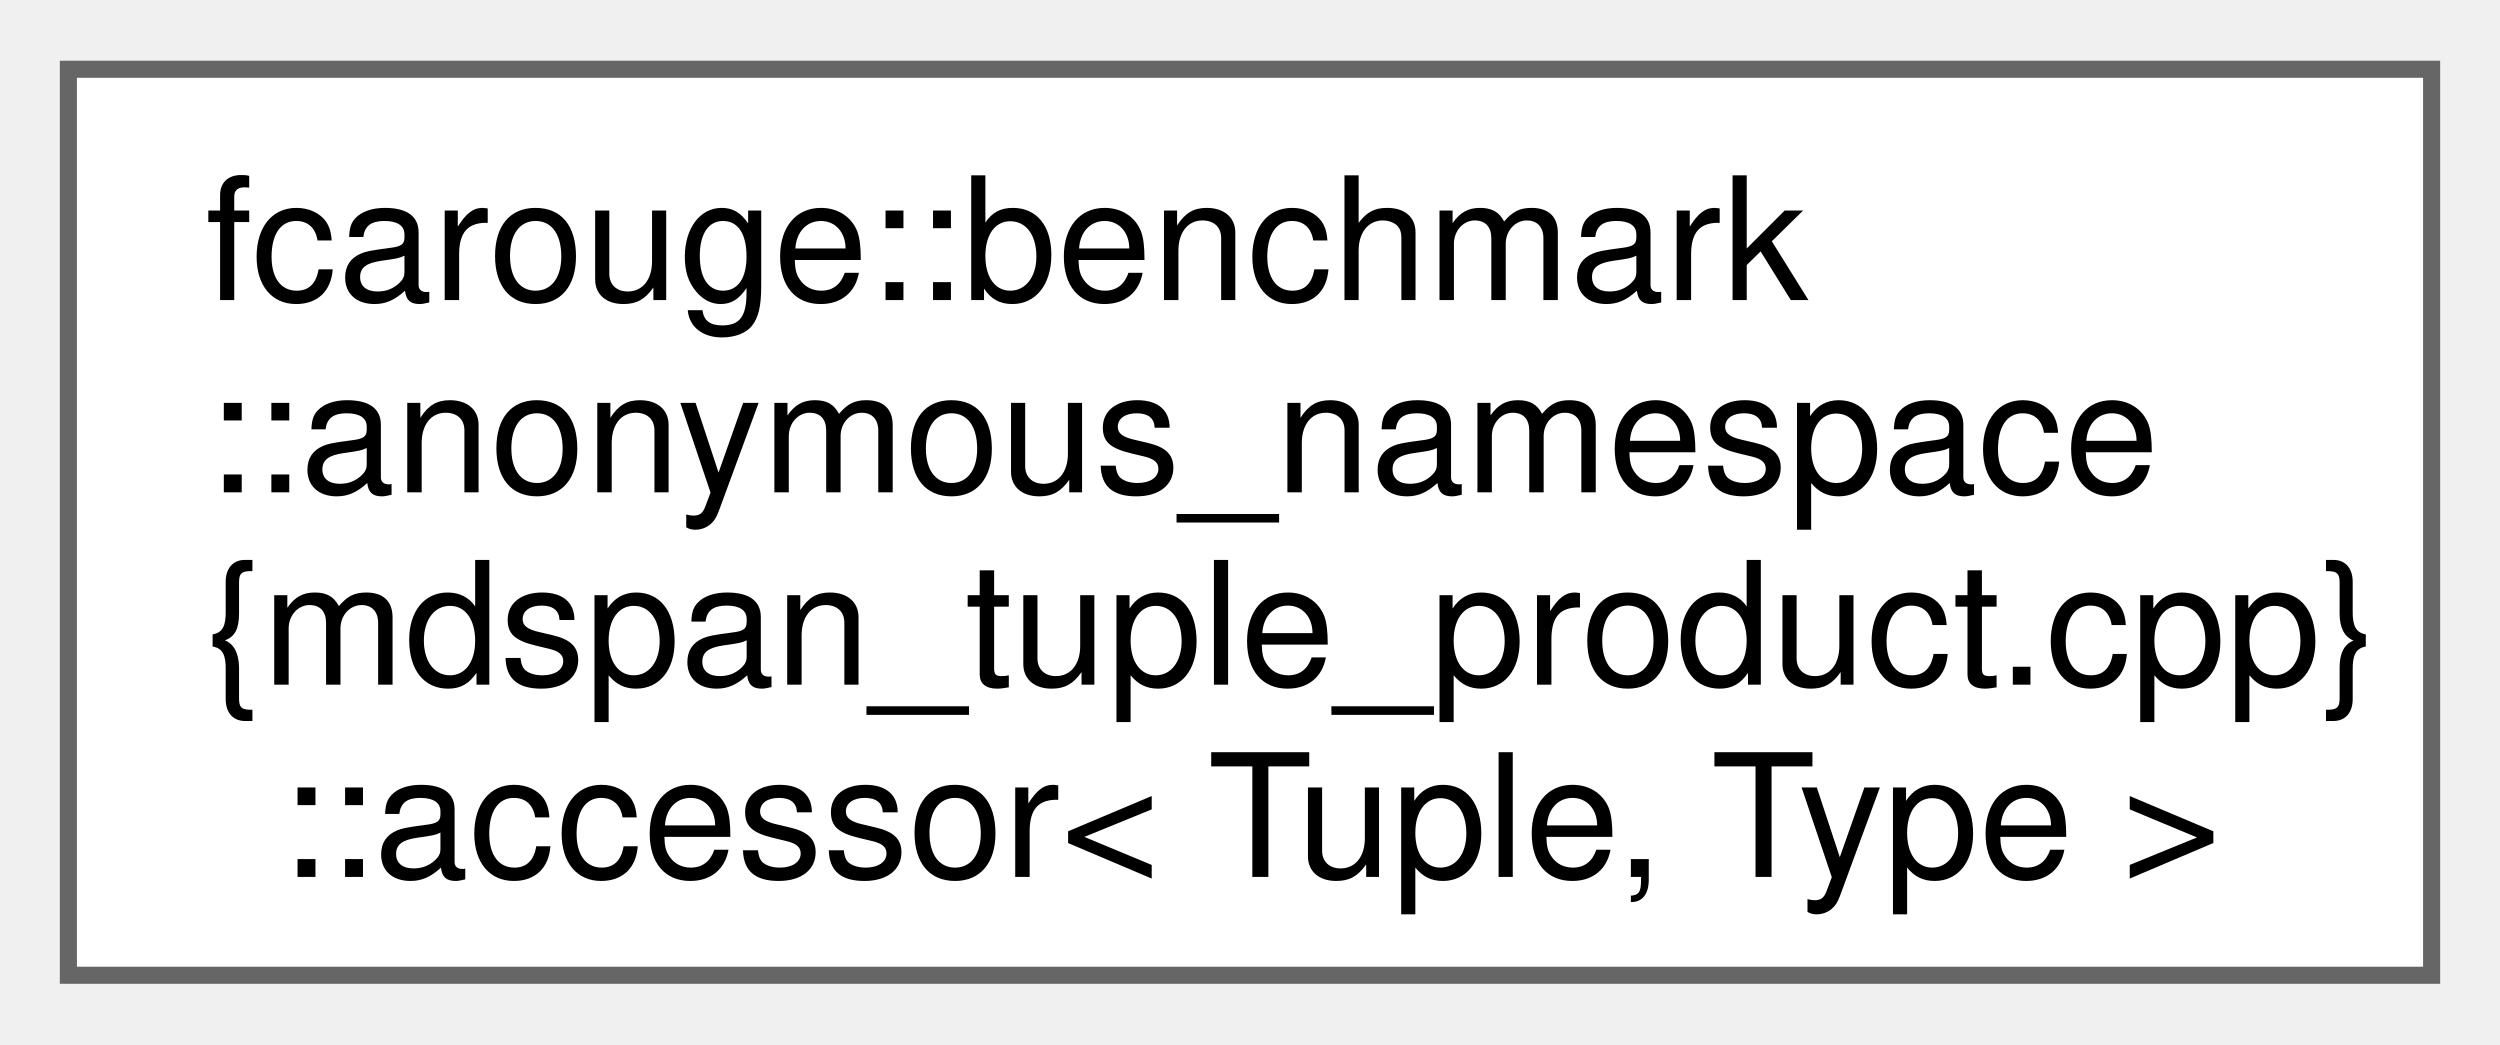
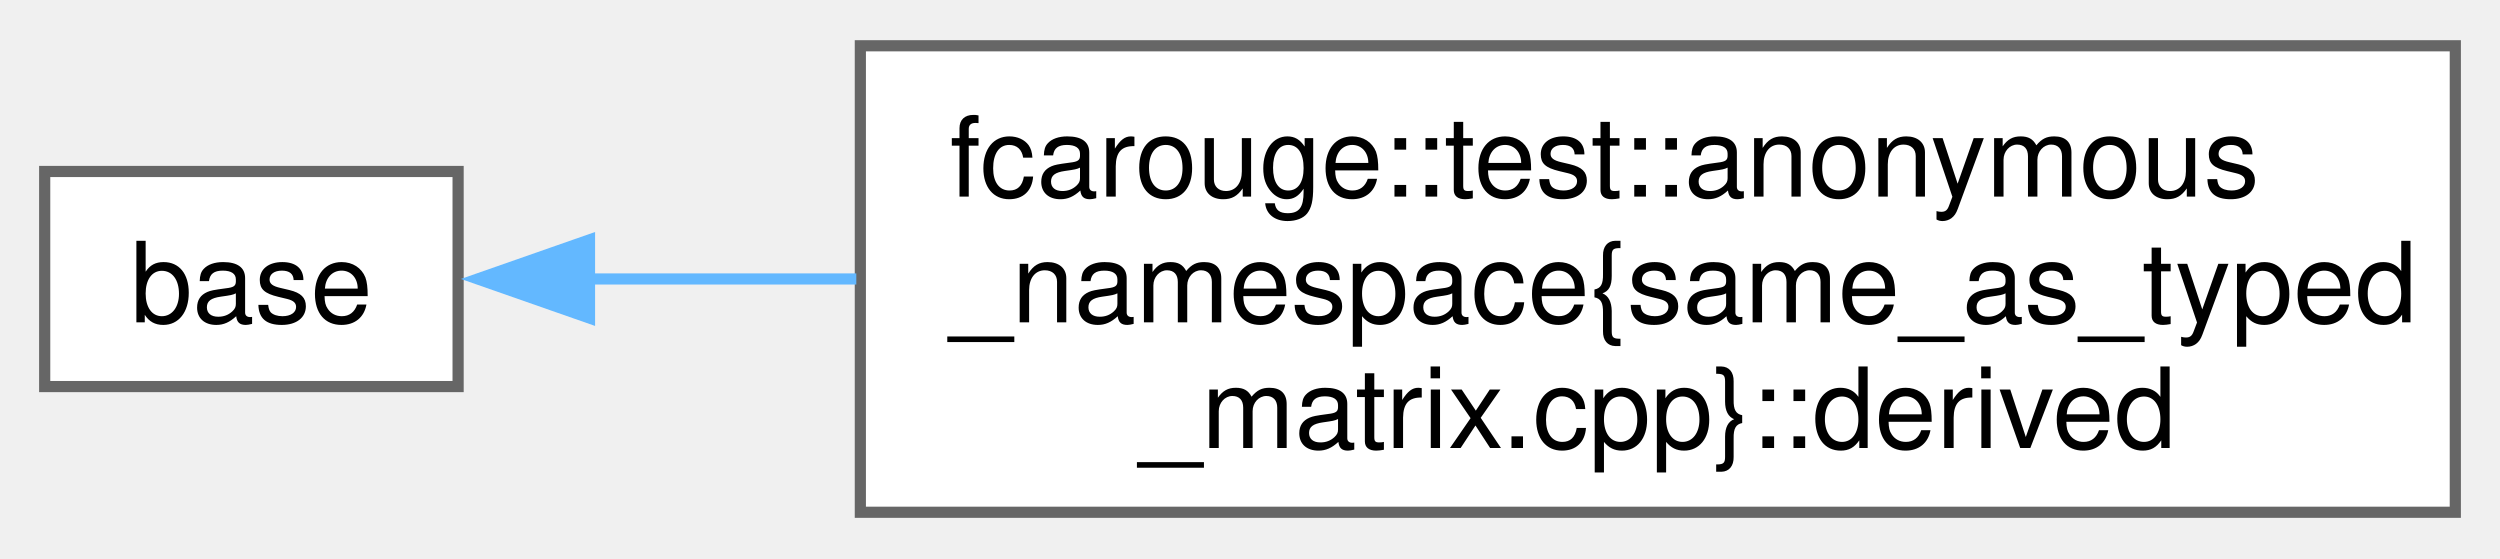
- <svg xmlns="http://www.w3.org/2000/svg" xmlns:xlink="http://www.w3.org/1999/xlink" width="146pt" height="61pt" viewBox="0.00 0.00 146.25 61.00">
-   <g id="graph0" class="graph" transform="scale(1 1) rotate(0) translate(4 57)">
+ <svg xmlns="http://www.w3.org/2000/svg" xmlns:xlink="http://www.w3.org/1999/xlink" width="224pt" height="50pt" viewBox="0.00 0.00 223.75 49.75">
+   <g id="graph0" class="graph" transform="scale(1 1) rotate(0) translate(4 45.75)">
    <g id="Node000000" class="node">
      <g id="a_Node000000">
-         <a xlink:href="structfcarouge_1_1benchmark_1_1anonymous__namespace_02mdspan__tuple__product_8cpp_03_1_1accessor.xhtml" target="_top" xlink:title=" ">
-           <polygon fill="white" stroke="#666666" points="138.25,-53 0,-53 0,0 138.25,0 138.25,-53" />
-           <text text-anchor="start" x="8" y="-39.5" font-family="Helvetica,sans-Serif" font-size="10.00">fcarouge::benchmark</text>
-           <text text-anchor="start" x="8" y="-28.25" font-family="Helvetica,sans-Serif" font-size="10.00">::anonymous_namespace</text>
-           <text text-anchor="start" x="8" y="-17" font-family="Helvetica,sans-Serif" font-size="10.00">{mdspan_tuple_product.cpp}</text>
-           <text text-anchor="middle" x="69.12" y="-5.75" font-family="Helvetica,sans-Serif" font-size="10.00">::accessor&lt; Tuple, Type &gt;</text>
+         <a xlink:href="classbase.xhtml" target="_top" xlink:title=" ">
+           <polygon fill="white" stroke="#666666" points="37,-30.5 0,-30.5 0,-11.25 37,-11.25 37,-30.5" />
+           <text text-anchor="middle" x="18.5" y="-17" font-family="Helvetica,sans-Serif" font-size="10.00">base</text>
+         </a>
+       </g>
+     </g>
+     <g id="Node000001" class="node">
+       <g id="a_Node000001">
+         <a xlink:href="structfcarouge_1_1test_1_1anonymous__namespace_02same__as__typed__matrix_8cpp_03_1_1derived.xhtml" target="_top" xlink:title=" ">
+           <polygon fill="white" stroke="#666666" points="215.75,-41.75 73,-41.75 73,0 215.75,0 215.75,-41.75" />
+           <text text-anchor="start" x="81" y="-28.25" font-family="Helvetica,sans-Serif" font-size="10.00">fcarouge::test::anonymous</text>
+           <text text-anchor="start" x="81" y="-17" font-family="Helvetica,sans-Serif" font-size="10.00">_namespace{same_as_typed</text>
+           <text text-anchor="middle" x="144.38" y="-5.75" font-family="Helvetica,sans-Serif" font-size="10.00">_matrix.cpp}::derived</text>
+         </a>
+       </g>
+     </g>
+     <g id="edge1_Node000000_Node000001" class="edge">
+       <g id="a_edge1_Node000000_Node000001">
+         <a xlink:title=" ">
+           <path fill="none" stroke="#63b8ff" d="M48.67,-20.88C56.01,-20.88 64.22,-20.88 72.64,-20.88" />
+           <polygon fill="#63b8ff" stroke="#63b8ff" points="48.76,-17.38 38.76,-20.88 48.76,-24.38 48.76,-17.38" />
        </a>
      </g>
    </g>
  </g>
</svg>
